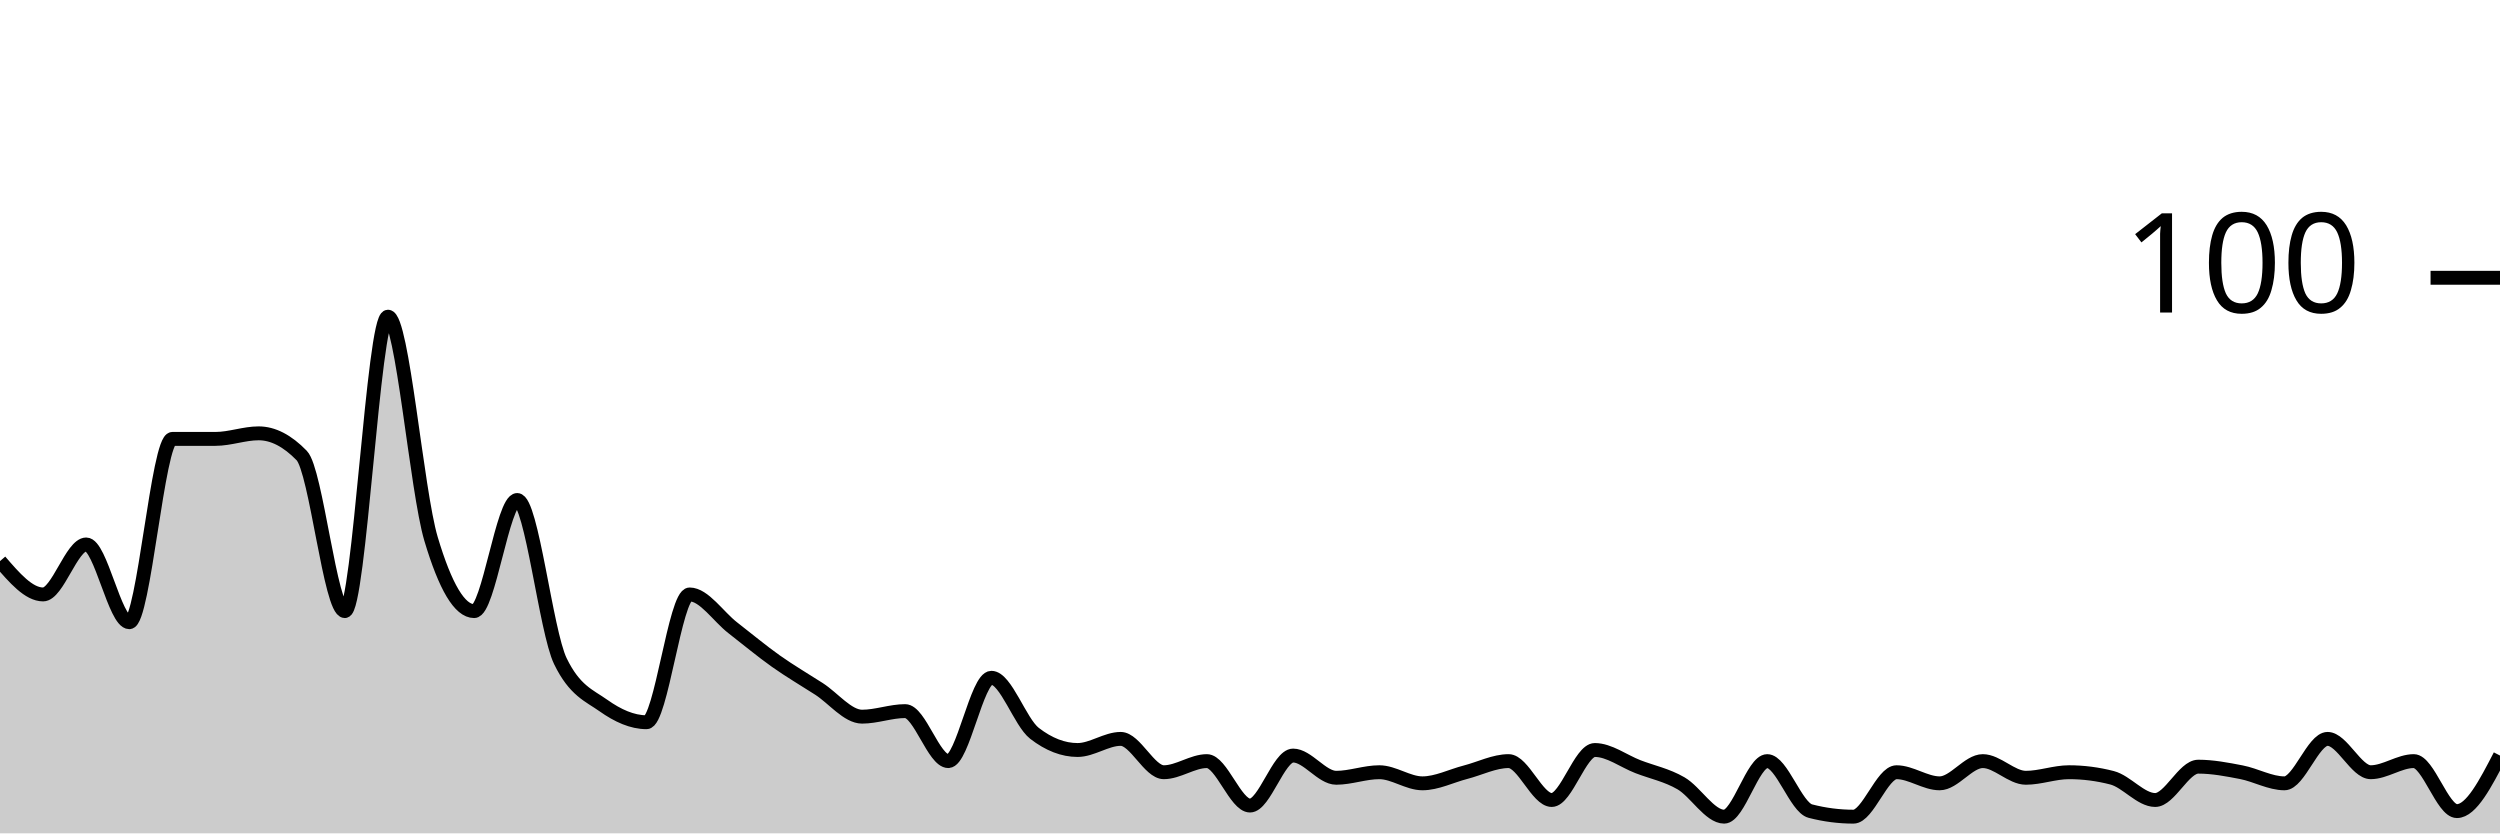
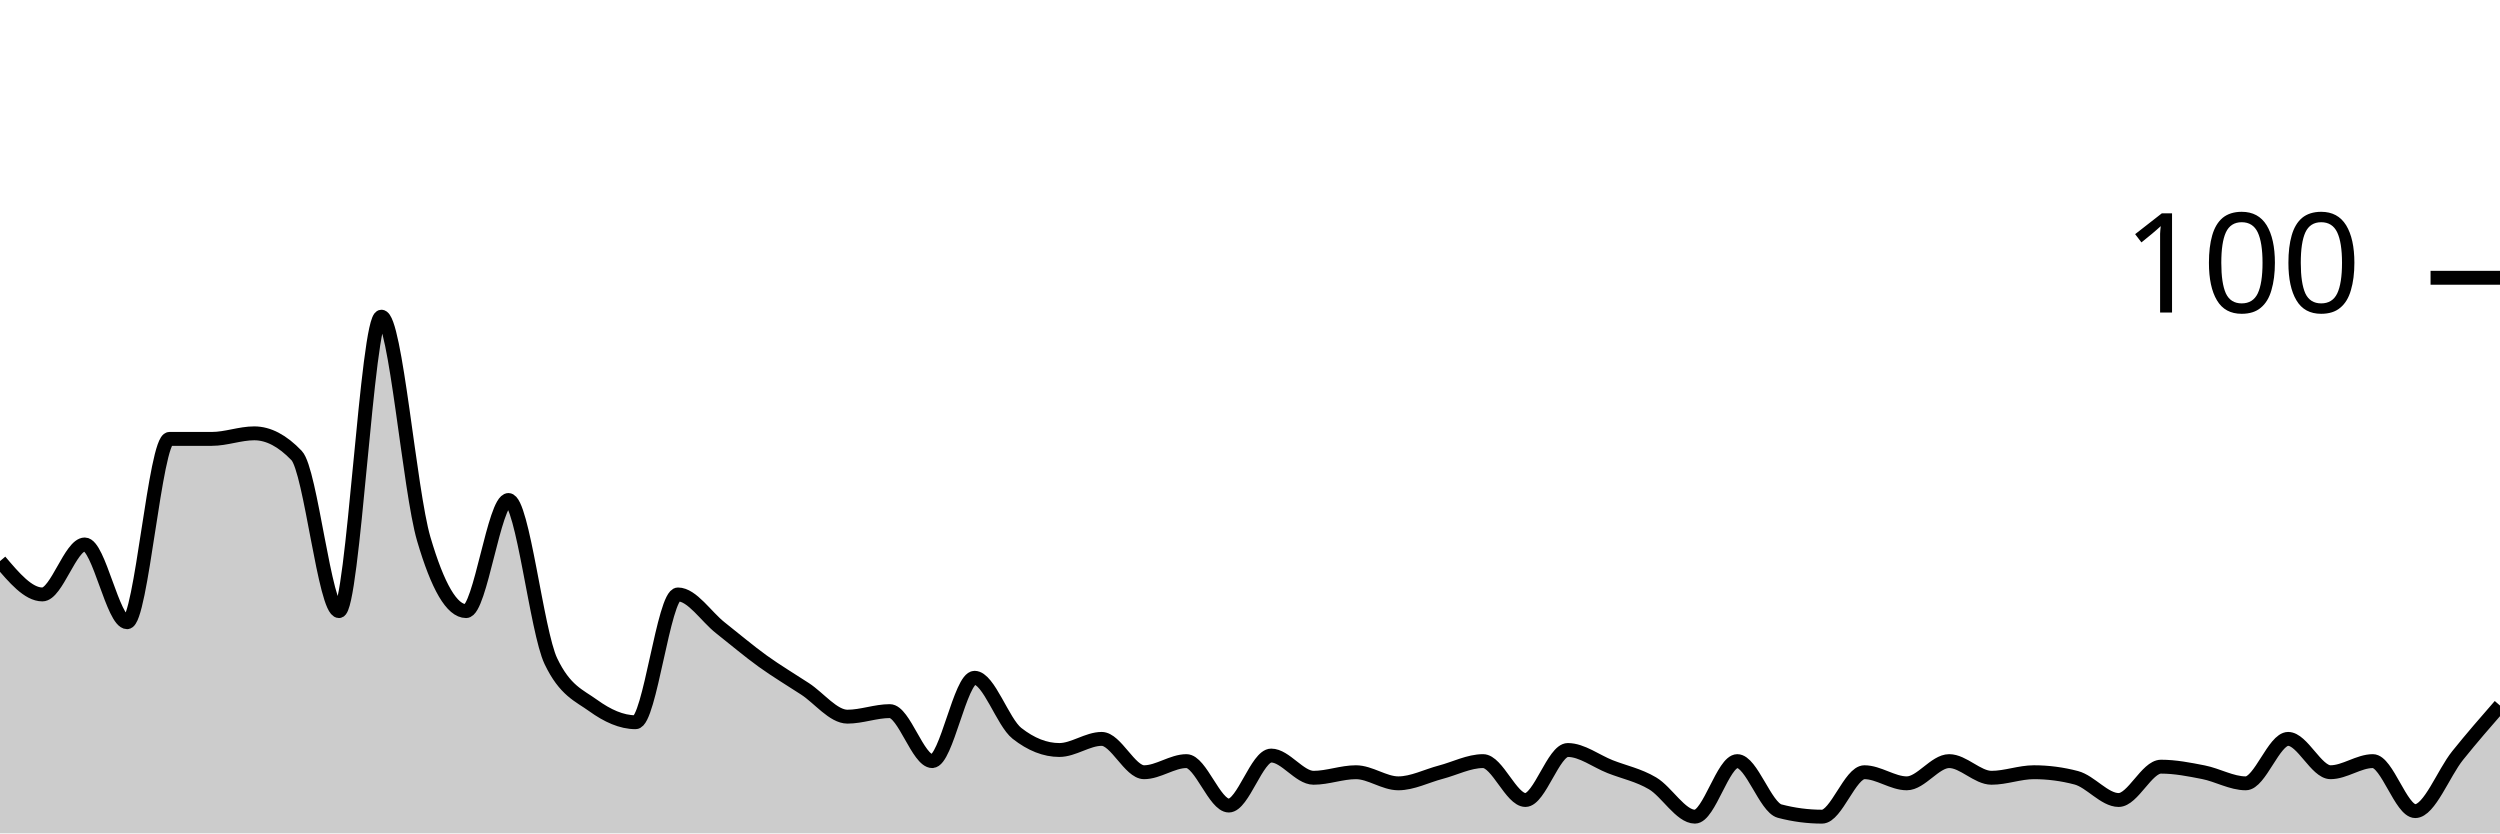
<svg xmlns="http://www.w3.org/2000/svg" viewBox="0 0 180 60">
  <g transform="translate(0,20)">
-     <path class="area" fill="rgba(0, 0, 0, 0.2)" d="M0,20.4C1.034,21.6,2.069,22.8,3.103,22.8C4.138,22.8,5.172,19.2,6.207,19.2C7.241,19.2,8.276,24.8,9.31,24.8C10.345,24.8,11.379,11.6,12.414,11.6C13.448,11.6,14.483,11.6,15.517,11.6C16.552,11.6,17.586,11.2,18.621,11.2C19.655,11.2,20.69,11.733,21.724,12.8C22.759,13.867,23.793,24,24.828,24C25.862,24,26.897,2.8,27.931,2.8C28.966,2.8,30,15.333,31.034,18.8C32.069,22.267,33.103,24,34.138,24C35.172,24,36.207,16,37.241,16C38.276,16,39.31,25.467,40.345,27.6C41.379,29.733,42.414,30.067,43.448,30.8C44.483,31.533,45.517,32,46.552,32C47.586,32,48.621,22.8,49.655,22.8C50.69,22.8,51.724,24.4,52.759,25.2C53.793,26,54.828,26.867,55.862,27.6C56.897,28.333,57.931,28.933,58.966,29.6C60,30.267,61.034,31.6,62.069,31.6C63.103,31.6,64.138,31.2,65.172,31.2C66.207,31.2,67.241,34.8,68.276,34.8C69.31,34.8,70.345,28.8,71.379,28.8C72.414,28.8,73.448,32,74.483,32.8C75.517,33.6,76.552,34,77.586,34C78.621,34,79.655,33.2,80.69,33.2C81.724,33.2,82.759,35.6,83.793,35.6C84.828,35.6,85.862,34.8,86.897,34.8C87.931,34.8,88.966,38,90,38C91.034,38,92.069,34.4,93.103,34.4C94.138,34.4,95.172,36,96.207,36C97.241,36,98.276,35.6,99.31,35.6C100.345,35.6,101.379,36.4,102.414,36.4C103.448,36.4,104.483,35.867,105.517,35.6C106.552,35.333,107.586,34.8,108.621,34.8C109.655,34.8,110.69,37.6,111.724,37.6C112.759,37.6,113.793,34,114.828,34C115.862,34,116.897,34.8,117.931,35.2C118.966,35.6,120,35.8,121.034,36.4C122.069,37,123.103,38.8,124.138,38.8C125.172,38.8,126.207,34.8,127.241,34.8C128.276,34.8,129.31,38.133,130.345,38.4C131.379,38.667,132.414,38.8,133.448,38.8C134.483,38.8,135.517,35.6,136.552,35.6C137.586,35.6,138.621,36.4,139.655,36.4C140.69,36.4,141.724,34.8,142.759,34.8C143.793,34.8,144.828,36,145.862,36C146.897,36,147.931,35.6,148.966,35.6C150,35.6,151.034,35.733,152.069,36C153.103,36.267,154.138,37.6,155.172,37.6C156.207,37.6,157.241,35.2,158.276,35.2C159.31,35.2,160.345,35.4,161.379,35.6C162.414,35.8,163.448,36.4,164.483,36.4C165.517,36.4,166.552,33.2,167.586,33.2C168.621,33.2,169.655,35.6,170.69,35.6C171.724,35.6,172.759,34.8,173.793,34.8C174.828,34.8,175.862,38.4,176.897,38.4C177.931,38.4,178.966,36.4,180,34.4L180,40C178.966,40,177.931,40,176.897,40C175.862,40,174.828,40,173.793,40C172.759,40,171.724,40,170.69,40C169.655,40,168.621,40,167.586,40C166.552,40,165.517,40,164.483,40C163.448,40,162.414,40,161.379,40C160.345,40,159.31,40,158.276,40C157.241,40,156.207,40,155.172,40C154.138,40,153.103,40,152.069,40C151.034,40,150,40,148.966,40C147.931,40,146.897,40,145.862,40C144.828,40,143.793,40,142.759,40C141.724,40,140.69,40,139.655,40C138.621,40,137.586,40,136.552,40C135.517,40,134.483,40,133.448,40C132.414,40,131.379,40,130.345,40C129.31,40,128.276,40,127.241,40C126.207,40,125.172,40,124.138,40C123.103,40,122.069,40,121.034,40C120,40,118.966,40,117.931,40C116.897,40,115.862,40,114.828,40C113.793,40,112.759,40,111.724,40C110.69,40,109.655,40,108.621,40C107.586,40,106.552,40,105.517,40C104.483,40,103.448,40,102.414,40C101.379,40,100.345,40,99.31,40C98.276,40,97.241,40,96.207,40C95.172,40,94.138,40,93.103,40C92.069,40,91.034,40,90,40C88.966,40,87.931,40,86.897,40C85.862,40,84.828,40,83.793,40C82.759,40,81.724,40,80.69,40C79.655,40,78.621,40,77.586,40C76.552,40,75.517,40,74.483,40C73.448,40,72.414,40,71.379,40C70.345,40,69.31,40,68.276,40C67.241,40,66.207,40,65.172,40C64.138,40,63.103,40,62.069,40C61.034,40,60,40,58.966,40C57.931,40,56.897,40,55.862,40C54.828,40,53.793,40,52.759,40C51.724,40,50.69,40,49.655,40C48.621,40,47.586,40,46.552,40C45.517,40,44.483,40,43.448,40C42.414,40,41.379,40,40.345,40C39.31,40,38.276,40,37.241,40C36.207,40,35.172,40,34.138,40C33.103,40,32.069,40,31.034,40C30,40,28.966,40,27.931,40C26.897,40,25.862,40,24.828,40C23.793,40,22.759,40,21.724,40C20.69,40,19.655,40,18.621,40C17.586,40,16.552,40,15.517,40C14.483,40,13.448,40,12.414,40C11.379,40,10.345,40,9.31,40C8.276,40,7.241,40,6.207,40C5.172,40,4.138,40,3.103,40C2.069,40,1.034,40,0,40Z" />
-     <path class="line" stroke="black" fill="none" d="M0,20.4C1.034,21.6,2.069,22.8,3.103,22.8C4.138,22.8,5.172,19.2,6.207,19.2C7.241,19.2,8.276,24.8,9.31,24.8C10.345,24.8,11.379,11.6,12.414,11.6C13.448,11.6,14.483,11.6,15.517,11.6C16.552,11.6,17.586,11.2,18.621,11.2C19.655,11.2,20.69,11.733,21.724,12.8C22.759,13.867,23.793,24,24.828,24C25.862,24,26.897,2.8,27.931,2.8C28.966,2.8,30,15.333,31.034,18.8C32.069,22.267,33.103,24,34.138,24C35.172,24,36.207,16,37.241,16C38.276,16,39.31,25.467,40.345,27.6C41.379,29.733,42.414,30.067,43.448,30.8C44.483,31.533,45.517,32,46.552,32C47.586,32,48.621,22.8,49.655,22.8C50.69,22.8,51.724,24.4,52.759,25.2C53.793,26,54.828,26.867,55.862,27.6C56.897,28.333,57.931,28.933,58.966,29.6C60,30.267,61.034,31.6,62.069,31.6C63.103,31.6,64.138,31.2,65.172,31.2C66.207,31.2,67.241,34.8,68.276,34.8C69.31,34.8,70.345,28.8,71.379,28.8C72.414,28.8,73.448,32,74.483,32.8C75.517,33.6,76.552,34,77.586,34C78.621,34,79.655,33.2,80.69,33.2C81.724,33.2,82.759,35.6,83.793,35.6C84.828,35.6,85.862,34.8,86.897,34.8C87.931,34.8,88.966,38,90,38C91.034,38,92.069,34.4,93.103,34.4C94.138,34.4,95.172,36,96.207,36C97.241,36,98.276,35.6,99.31,35.6C100.345,35.6,101.379,36.4,102.414,36.4C103.448,36.4,104.483,35.867,105.517,35.6C106.552,35.333,107.586,34.8,108.621,34.8C109.655,34.8,110.69,37.6,111.724,37.6C112.759,37.6,113.793,34,114.828,34C115.862,34,116.897,34.8,117.931,35.2C118.966,35.6,120,35.8,121.034,36.4C122.069,37,123.103,38.8,124.138,38.8C125.172,38.8,126.207,34.8,127.241,34.8C128.276,34.8,129.31,38.133,130.345,38.4C131.379,38.667,132.414,38.8,133.448,38.8C134.483,38.8,135.517,35.6,136.552,35.6C137.586,35.6,138.621,36.4,139.655,36.4C140.69,36.4,141.724,34.8,142.759,34.8C143.793,34.8,144.828,36,145.862,36C146.897,36,147.931,35.6,148.966,35.6C150,35.6,151.034,35.733,152.069,36C153.103,36.267,154.138,37.6,155.172,37.6C156.207,37.6,157.241,35.2,158.276,35.2C159.31,35.2,160.345,35.4,161.379,35.6C162.414,35.8,163.448,36.4,164.483,36.4C165.517,36.4,166.552,33.2,167.586,33.2C168.621,33.2,169.655,35.6,170.69,35.6C171.724,35.6,172.759,34.8,173.793,34.8C174.828,34.8,175.862,38.4,176.897,38.4C177.931,38.4,178.966,36.4,180,34.4" />
+     <path class="area" fill="rgba(0, 0, 0, 0.2)" d="M0,20.4C1.017,21.6,2.034,22.8,3.051,22.8C4.068,22.8,5.085,19.2,6.102,19.2C7.119,19.2,8.136,24.8,9.153,24.8C10.169,24.8,11.186,11.6,12.203,11.6C13.22,11.6,14.237,11.6,15.254,11.6C16.271,11.6,17.288,11.2,18.305,11.2C19.322,11.2,20.339,11.733,21.356,12.8C22.373,13.867,23.39,24,24.407,24C25.424,24,26.441,2.8,27.458,2.8C28.475,2.8,29.492,15.333,30.508,18.8C31.525,22.267,32.542,24,33.559,24C34.576,24,35.593,16,36.61,16C37.627,16,38.644,25.467,39.661,27.6C40.678,29.733,41.695,30.067,42.712,30.8C43.729,31.533,44.746,32,45.763,32C46.78,32,47.797,22.8,48.814,22.8C49.831,22.8,50.847,24.4,51.864,25.2C52.881,26,53.898,26.867,54.915,27.6C55.932,28.333,56.949,28.933,57.966,29.6C58.983,30.267,60,31.6,61.017,31.6C62.034,31.6,63.051,31.2,64.068,31.2C65.085,31.2,66.102,34.8,67.119,34.8C68.136,34.8,69.153,28.8,70.169,28.8C71.186,28.8,72.203,32,73.22,32.8C74.237,33.6,75.254,34,76.271,34C77.288,34,78.305,33.2,79.322,33.2C80.339,33.2,81.356,35.6,82.373,35.6C83.39,35.6,84.407,34.8,85.424,34.8C86.441,34.8,87.458,38,88.475,38C89.492,38,90.508,34.4,91.525,34.4C92.542,34.4,93.559,36,94.576,36C95.593,36,96.61,35.6,97.627,35.6C98.644,35.6,99.661,36.4,100.678,36.4C101.695,36.4,102.712,35.867,103.729,35.6C104.746,35.333,105.763,34.8,106.78,34.8C107.797,34.8,108.814,37.6,109.831,37.6C110.847,37.6,111.864,34,112.881,34C113.898,34,114.915,34.8,115.932,35.2C116.949,35.6,117.966,35.8,118.983,36.4C120,37,121.017,38.8,122.034,38.8C123.051,38.8,124.068,34.8,125.085,34.8C126.102,34.8,127.119,38.133,128.136,38.4C129.153,38.667,130.169,38.8,131.186,38.8C132.203,38.8,133.22,35.6,134.237,35.6C135.254,35.6,136.271,36.4,137.288,36.4C138.305,36.4,139.322,34.8,140.339,34.8C141.356,34.8,142.373,36,143.39,36C144.407,36,145.424,35.6,146.441,35.6C147.458,35.6,148.475,35.733,149.492,36C150.508,36.267,151.525,37.6,152.542,37.6C153.559,37.6,154.576,35.2,155.593,35.2C156.61,35.2,157.627,35.4,158.644,35.6C159.661,35.8,160.678,36.4,161.695,36.4C162.712,36.4,163.729,33.2,164.746,33.2C165.763,33.2,166.78,35.6,167.797,35.6C168.814,35.6,169.831,34.8,170.847,34.8C171.864,34.8,172.881,38.4,173.898,38.4C174.915,38.4,175.932,35.667,176.949,34.4C177.966,33.133,178.983,31.967,180,30.8L180,40C178.983,40,177.966,40,176.949,40C175.932,40,174.915,40,173.898,40C172.881,40,171.864,40,170.847,40C169.831,40,168.814,40,167.797,40C166.78,40,165.763,40,164.746,40C163.729,40,162.712,40,161.695,40C160.678,40,159.661,40,158.644,40C157.627,40,156.61,40,155.593,40C154.576,40,153.559,40,152.542,40C151.525,40,150.508,40,149.492,40C148.475,40,147.458,40,146.441,40C145.424,40,144.407,40,143.39,40C142.373,40,141.356,40,140.339,40C139.322,40,138.305,40,137.288,40C136.271,40,135.254,40,134.237,40C133.22,40,132.203,40,131.186,40C130.169,40,129.153,40,128.136,40C127.119,40,126.102,40,125.085,40C124.068,40,123.051,40,122.034,40C121.017,40,120,40,118.983,40C117.966,40,116.949,40,115.932,40C114.915,40,113.898,40,112.881,40C111.864,40,110.847,40,109.831,40C108.814,40,107.797,40,106.78,40C105.763,40,104.746,40,103.729,40C102.712,40,101.695,40,100.678,40C99.661,40,98.644,40,97.627,40C96.61,40,95.593,40,94.576,40C93.559,40,92.542,40,91.525,40C90.508,40,89.492,40,88.475,40C87.458,40,86.441,40,85.424,40C84.407,40,83.39,40,82.373,40C81.356,40,80.339,40,79.322,40C78.305,40,77.288,40,76.271,40C75.254,40,74.237,40,73.22,40C72.203,40,71.186,40,70.169,40C69.153,40,68.136,40,67.119,40C66.102,40,65.085,40,64.068,40C63.051,40,62.034,40,61.017,40C60,40,58.983,40,57.966,40C56.949,40,55.932,40,54.915,40C53.898,40,52.881,40,51.864,40C50.847,40,49.831,40,48.814,40C47.797,40,46.78,40,45.763,40C44.746,40,43.729,40,42.712,40C41.695,40,40.678,40,39.661,40C38.644,40,37.627,40,36.61,40C35.593,40,34.576,40,33.559,40C32.542,40,31.525,40,30.508,40C29.492,40,28.475,40,27.458,40C26.441,40,25.424,40,24.407,40C23.39,40,22.373,40,21.356,40C20.339,40,19.322,40,18.305,40C17.288,40,16.271,40,15.254,40C14.237,40,13.22,40,12.203,40C11.186,40,10.169,40,9.153,40C8.136,40,7.119,40,6.102,40C5.085,40,4.068,40,3.051,40C2.034,40,1.017,40,0,40Z" />
+     <path class="line" stroke="black" fill="none" d="M0,20.4C1.017,21.6,2.034,22.8,3.051,22.8C4.068,22.8,5.085,19.2,6.102,19.2C7.119,19.2,8.136,24.8,9.153,24.8C10.169,24.8,11.186,11.6,12.203,11.6C13.22,11.6,14.237,11.6,15.254,11.6C16.271,11.6,17.288,11.2,18.305,11.2C19.322,11.2,20.339,11.733,21.356,12.8C22.373,13.867,23.39,24,24.407,24C25.424,24,26.441,2.8,27.458,2.8C28.475,2.8,29.492,15.333,30.508,18.8C31.525,22.267,32.542,24,33.559,24C34.576,24,35.593,16,36.61,16C37.627,16,38.644,25.467,39.661,27.6C40.678,29.733,41.695,30.067,42.712,30.8C43.729,31.533,44.746,32,45.763,32C46.78,32,47.797,22.8,48.814,22.8C49.831,22.8,50.847,24.4,51.864,25.2C52.881,26,53.898,26.867,54.915,27.6C55.932,28.333,56.949,28.933,57.966,29.6C58.983,30.267,60,31.6,61.017,31.6C62.034,31.6,63.051,31.2,64.068,31.2C65.085,31.2,66.102,34.8,67.119,34.8C68.136,34.8,69.153,28.8,70.169,28.8C71.186,28.8,72.203,32,73.22,32.8C74.237,33.6,75.254,34,76.271,34C77.288,34,78.305,33.2,79.322,33.2C80.339,33.2,81.356,35.6,82.373,35.6C83.39,35.6,84.407,34.8,85.424,34.8C86.441,34.8,87.458,38,88.475,38C89.492,38,90.508,34.4,91.525,34.4C92.542,34.4,93.559,36,94.576,36C95.593,36,96.61,35.6,97.627,35.6C98.644,35.6,99.661,36.4,100.678,36.4C101.695,36.4,102.712,35.867,103.729,35.6C104.746,35.333,105.763,34.8,106.78,34.8C107.797,34.8,108.814,37.6,109.831,37.6C110.847,37.6,111.864,34,112.881,34C113.898,34,114.915,34.8,115.932,35.2C116.949,35.6,117.966,35.8,118.983,36.4C120,37,121.017,38.8,122.034,38.8C123.051,38.8,124.068,34.8,125.085,34.8C126.102,34.8,127.119,38.133,128.136,38.4C129.153,38.667,130.169,38.8,131.186,38.8C132.203,38.8,133.22,35.6,134.237,35.6C135.254,35.6,136.271,36.4,137.288,36.4C138.305,36.4,139.322,34.8,140.339,34.8C141.356,34.8,142.373,36,143.39,36C144.407,36,145.424,35.6,146.441,35.6C147.458,35.6,148.475,35.733,149.492,36C150.508,36.267,151.525,37.6,152.542,37.6C153.559,37.6,154.576,35.2,155.593,35.2C156.61,35.2,157.627,35.4,158.644,35.6C159.661,35.8,160.678,36.4,161.695,36.4C162.712,36.4,163.729,33.2,164.746,33.2C165.763,33.2,166.78,35.6,167.797,35.6C168.814,35.6,169.831,34.8,170.847,34.8C171.864,34.8,172.881,38.4,173.898,38.4C174.915,38.4,175.932,35.667,176.949,34.4C177.966,33.133,178.983,31.967,180,30.8" />
    <path class="axis-ceiling" stroke-width="1" stroke="black" fill="none" d="M175,0L180,0" />
    <text class="axis-ceiling-label" font-family="sans-serif" text-anchor="end" font-size="10px" x="170" y="2.5">100</text>
  </g>
</svg>
